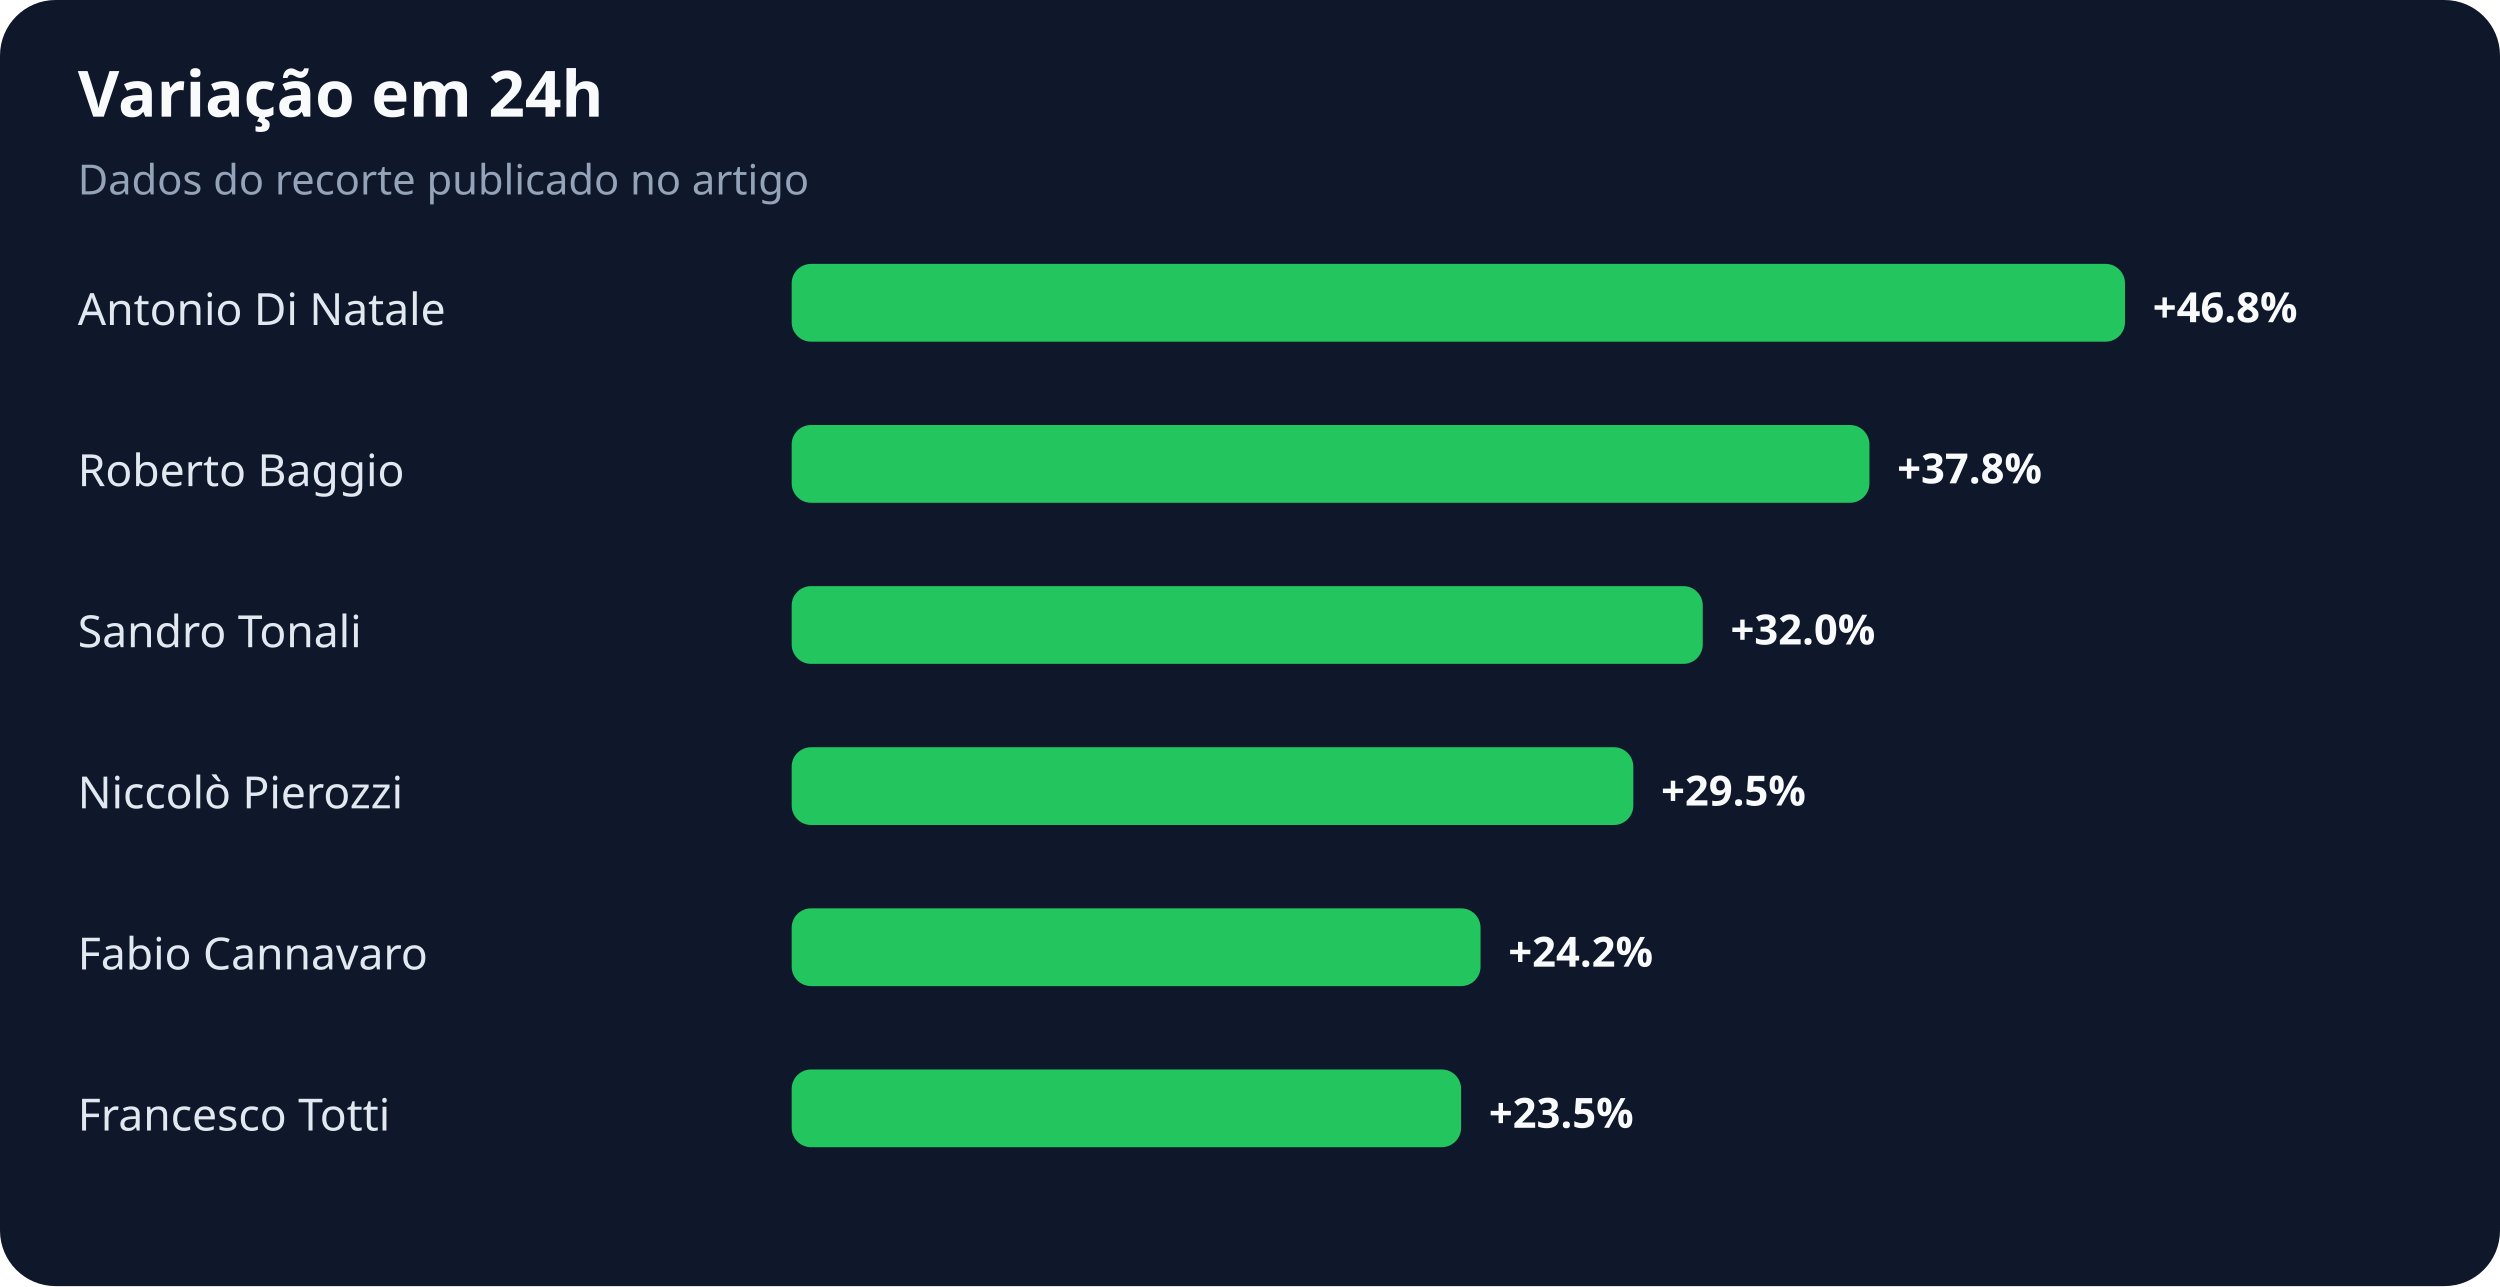
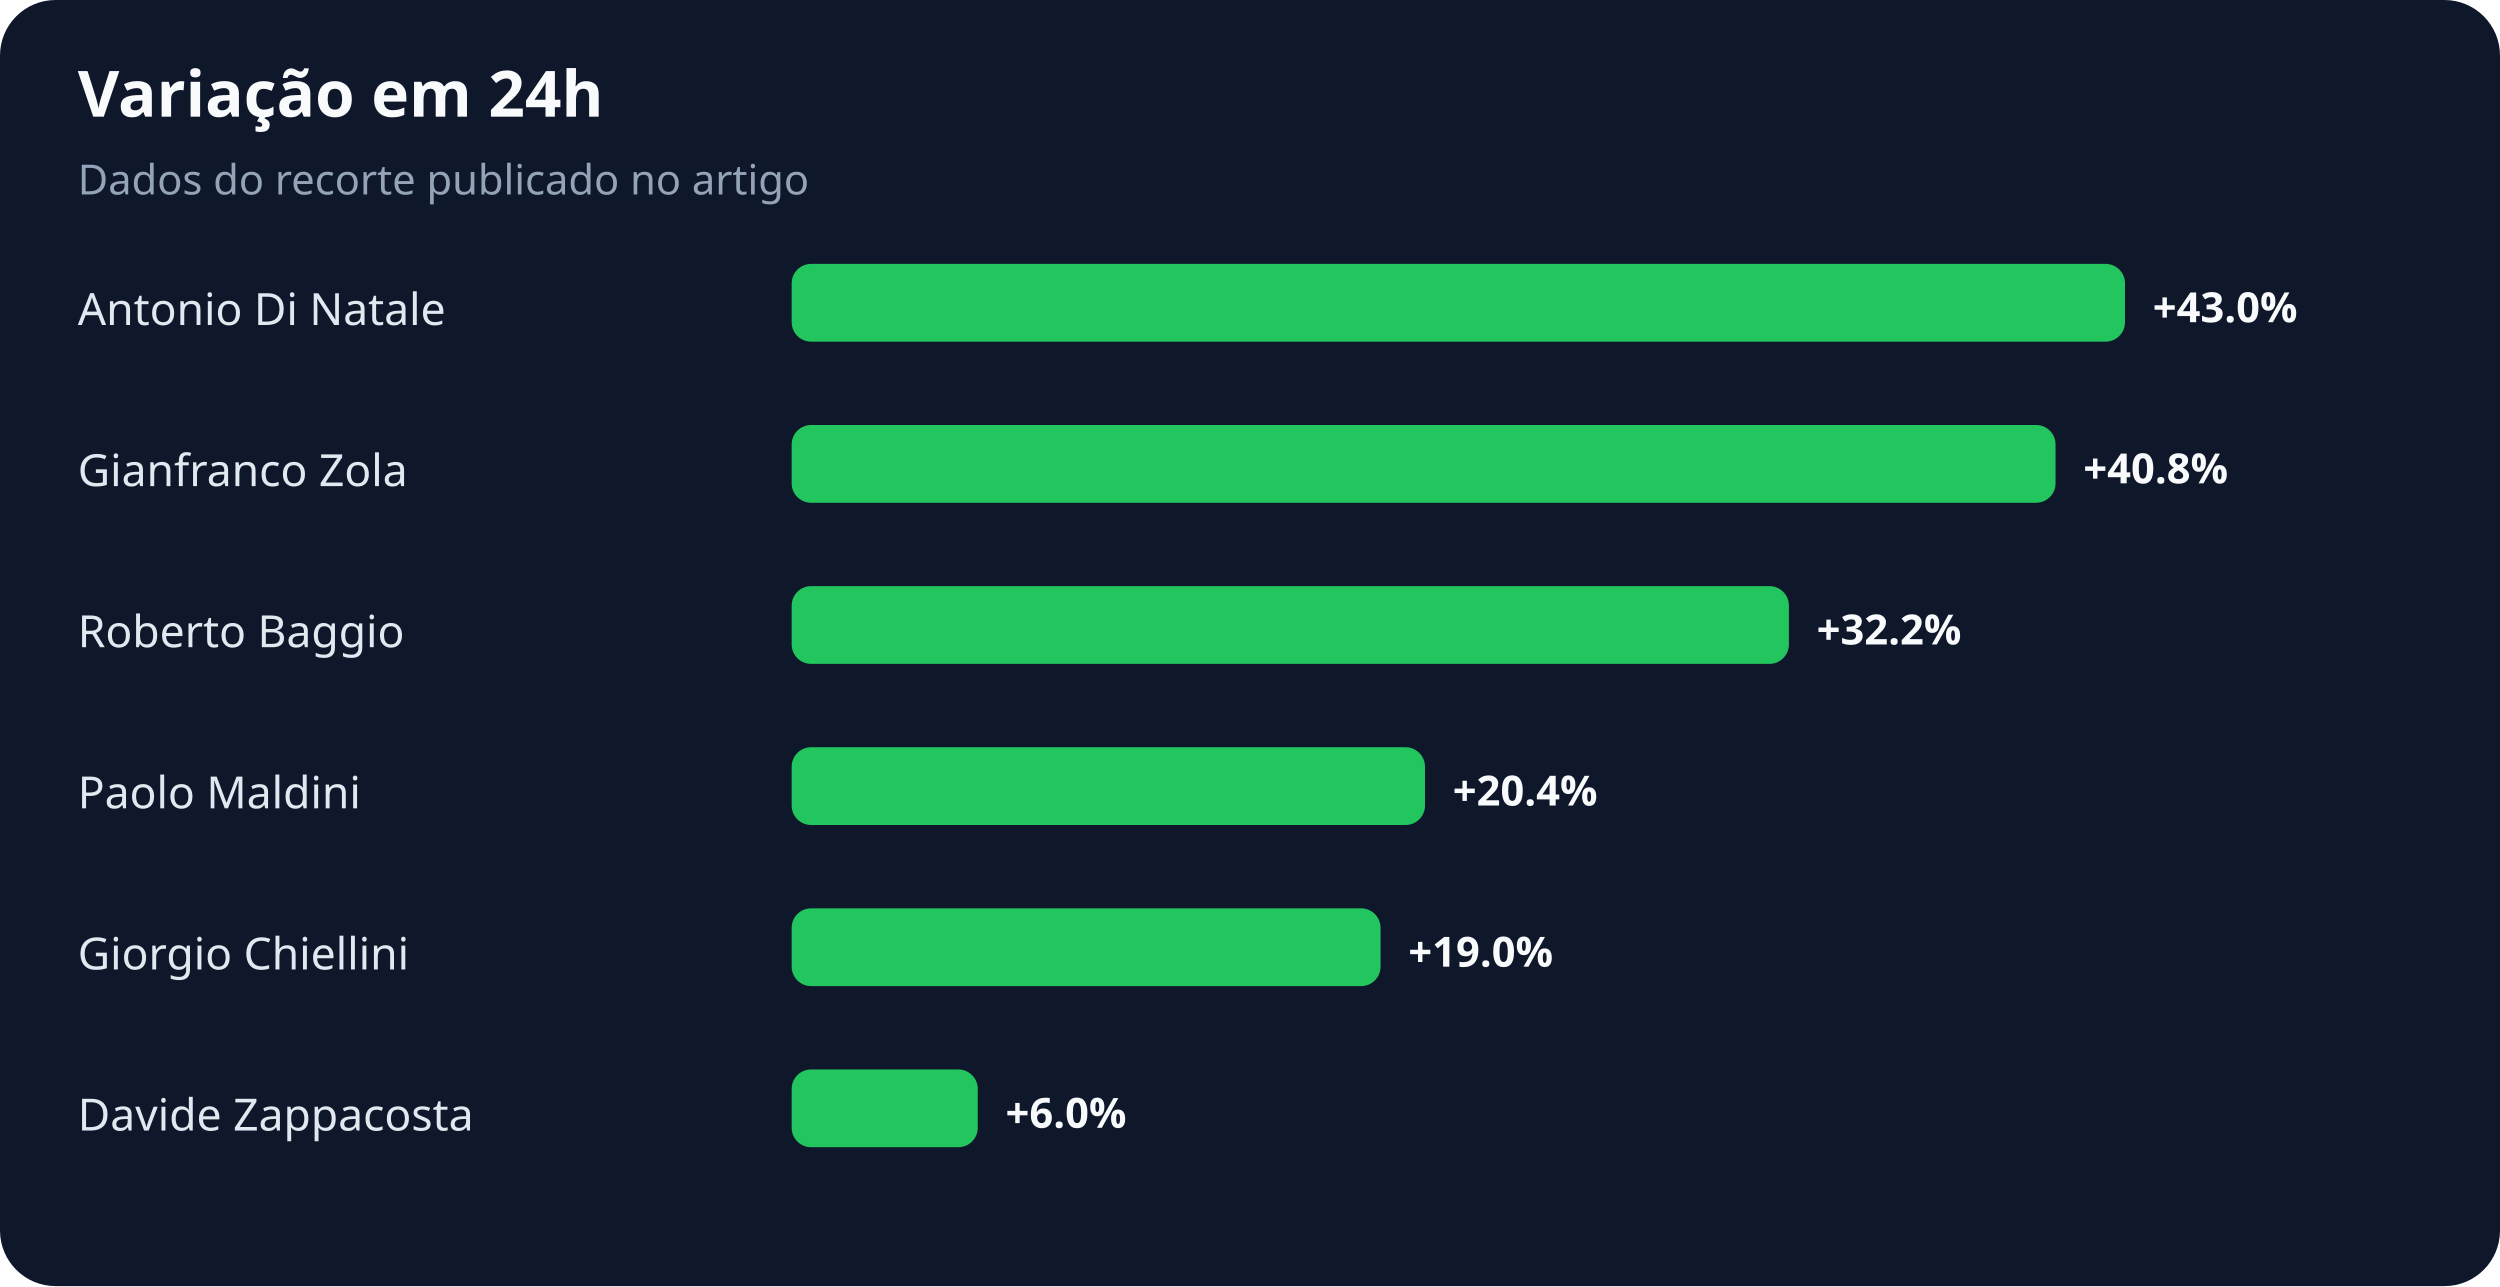
<svg xmlns="http://www.w3.org/2000/svg" width="900" height="463" viewBox="0 0 900 463" role="img" aria-labelledby="title desc">
  <rect width="100%" height="100%" rx="20" fill="#0f172a" />
  <text x="28" y="42" fill="#f8fafc" font-family="system-ui,sans-serif" font-size="23" font-weight="700">Variação em 24h</text>
  <text x="28" y="70" fill="#94a3b8" font-family="system-ui,sans-serif" font-size="15">Dados do recorte publicado no artigo</text>
  <text x="28" y="117" fill="#e2e8f0" font-family="system-ui,sans-serif" font-size="16">Antonio Di Natale</text>
  <rect x="285" y="95" width="480" height="28" rx="7" fill="#22c55e" />
-   <text x="775" y="116" fill="#f8fafc" font-family="system-ui,sans-serif" font-size="15" font-weight="700">+46.8%</text>
-   <text x="28" y="175" fill="#e2e8f0" font-family="system-ui,sans-serif" font-size="16">Roberto Baggio</text>
-   <rect x="285" y="153" width="388" height="28" rx="7" fill="#22c55e" />
-   <text x="683" y="174" fill="#f8fafc" font-family="system-ui,sans-serif" font-size="15" font-weight="700">+37.8%</text>
-   <text x="28" y="233" fill="#e2e8f0" font-family="system-ui,sans-serif" font-size="16">Sandro Tonali</text>
-   <rect x="285" y="211" width="328" height="28" rx="7" fill="#22c55e" />
-   <text x="623" y="232" fill="#f8fafc" font-family="system-ui,sans-serif" font-size="15" font-weight="700">+32.0%</text>
-   <text x="28" y="291" fill="#e2e8f0" font-family="system-ui,sans-serif" font-size="16">Niccolò Pierozzi</text>
-   <rect x="285" y="269" width="303" height="28" rx="7" fill="#22c55e" />
-   <text x="598" y="290" fill="#f8fafc" font-family="system-ui,sans-serif" font-size="15" font-weight="700">+29.5%</text>
-   <text x="28" y="349" fill="#e2e8f0" font-family="system-ui,sans-serif" font-size="16">Fabio Cannavaro</text>
-   <rect x="285" y="327" width="248" height="28" rx="7" fill="#22c55e" />
-   <text x="543" y="348" fill="#f8fafc" font-family="system-ui,sans-serif" font-size="15" font-weight="700">+24.2%</text>
-   <text x="28" y="407" fill="#e2e8f0" font-family="system-ui,sans-serif" font-size="16">Francesco Totti</text>
-   <rect x="285" y="385" width="241" height="28" rx="7" fill="#22c55e" />
-   <text x="536" y="406" fill="#f8fafc" font-family="system-ui,sans-serif" font-size="15" font-weight="700">+23.5%</text>
+   <text x="775" y="116" fill="#f8fafc" font-family="system-ui,sans-serif" font-size="15" font-weight="700">+43.0%</text>
+   <text x="28" y="175" fill="#e2e8f0" font-family="system-ui,sans-serif" font-size="16">Gianfranco Zola</text>
+   <rect x="285" y="153" width="455" height="28" rx="7" fill="#22c55e" />
+   <text x="750" y="174" fill="#f8fafc" font-family="system-ui,sans-serif" font-size="15" font-weight="700">+40.8%</text>
+   <text x="28" y="233" fill="#e2e8f0" font-family="system-ui,sans-serif" font-size="16">Roberto Baggio</text>
+   <rect x="285" y="211" width="359" height="28" rx="7" fill="#22c55e" />
+   <text x="654" y="232" fill="#f8fafc" font-family="system-ui,sans-serif" font-size="15" font-weight="700">+32.2%</text>
+   <text x="28" y="291" fill="#e2e8f0" font-family="system-ui,sans-serif" font-size="16">Paolo Maldini</text>
+   <rect x="285" y="269" width="228" height="28" rx="7" fill="#22c55e" />
+   <text x="523" y="290" fill="#f8fafc" font-family="system-ui,sans-serif" font-size="15" font-weight="700">+20.4%</text>
+   <text x="28" y="349" fill="#e2e8f0" font-family="system-ui,sans-serif" font-size="16">Giorgio Chiellini</text>
+   <rect x="285" y="327" width="212" height="28" rx="7" fill="#22c55e" />
+   <text x="507" y="348" fill="#f8fafc" font-family="system-ui,sans-serif" font-size="15" font-weight="700">+19.0%</text>
+   <text x="28" y="407" fill="#e2e8f0" font-family="system-ui,sans-serif" font-size="16">Davide Zappacosta</text>
+   <rect x="285" y="385" width="67" height="28" rx="7" fill="#22c55e" />
+   <text x="362" y="406" fill="#f8fafc" font-family="system-ui,sans-serif" font-size="15" font-weight="700">+6.0%</text>
</svg>
